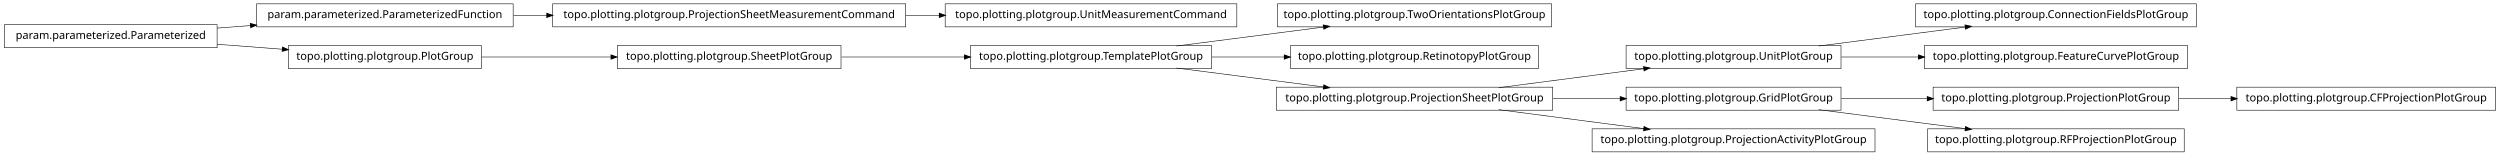
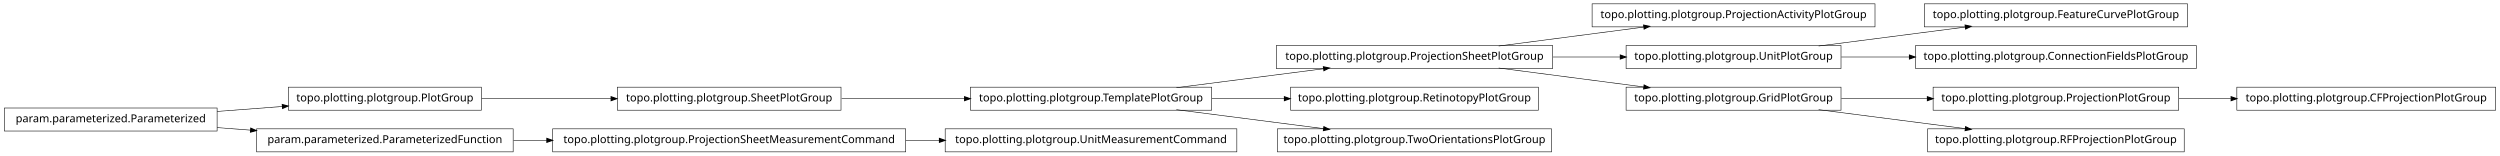
<svg xmlns="http://www.w3.org/2000/svg" width="2280pt" height="142pt" viewBox="0.00 0.00 2280.00 142.00">
  <g id="graph1" class="graph" transform="scale(1 1) rotate(0) translate(4 138)">
    <polygon fill="white" stroke="white" points="-4,5 -4,-138 2277,-138 2277,5 -4,5" />
    <g id="node1" class="node">
-       <polygon fill="none" stroke="black" stroke-width="0.5" points="1999,-134.5 1743,-134.5 1743,-113.5 1999,-113.5 1999,-134.5" />
-       <text text-anchor="middle" x="1871" y="-121.5" font-family="Vera" font-size="10.00">topo.plotting.plotgroup.ConnectionFieldsPlotGroup</text>
+       <polygon fill="none" stroke="black" stroke-width="0.5" points="1101,-58.5 881,-58.5 881,-37.5 1101,-37.5 1101,-58.5" />
+       <text text-anchor="middle" x="991" y="-45.5" font-family="Vera" font-size="10.00">topo.plotting.plotgroup.TemplatePlotGroup</text>
+     </g>
+     <g id="node7" class="node">
+       <polygon fill="none" stroke="black" stroke-width="0.5" points="1412,-96.5 1160,-96.5 1160,-75.5 1412,-75.5 1412,-96.5" />
+       <text text-anchor="middle" x="1286" y="-83.5" font-family="Vera" font-size="10.00">topo.plotting.plotgroup.ProjectionSheetPlotGroup</text>
+     </g>
+     <g id="edge28" class="edge">
+       <path fill="none" stroke="black" stroke-width="0.5" d="M1068.89,-58.034C1110.23,-63.358 1161.03,-69.902 1203.1,-75.321" />
+       <polygon fill="black" stroke="black" points="1203,-77.073 1208.18,-75.976 1203.45,-73.601 1203,-77.073" />
+     </g>
+     <g id="node19" class="node">
+       <polygon fill="none" stroke="black" stroke-width="0.5" points="1399,-58.5 1173,-58.5 1173,-37.5 1399,-37.5 1399,-58.5" />
+       <text text-anchor="middle" x="1286" y="-45.5" font-family="Vera" font-size="10.00">topo.plotting.plotgroup.RetinotopyPlotGroup</text>
+     </g>
+     <g id="edge16" class="edge">
+       <path fill="none" stroke="black" stroke-width="0.5" d="M1101.27,-48C1122.78,-48 1145.43,-48 1167.2,-48" />
+       <polygon fill="black" stroke="black" points="1167.42,-49.75 1172.42,-48 1167.42,-46.25 1167.42,-49.75" />
+     </g>
+     <g id="node30" class="node">
+       <polygon fill="none" stroke="black" stroke-width="0.5" points="1411,-20.5 1161,-20.5 1161,0.5 1411,0.5 1411,-20.5" />
+       <text text-anchor="middle" x="1286" y="-7.5" font-family="Vera" font-size="10.00">topo.plotting.plotgroup.TwoOrientationsPlotGroup</text>
+     </g>
+     <g id="edge30" class="edge">
+       <path fill="none" stroke="black" stroke-width="0.5" d="M1068.89,-37.966C1110.23,-32.642 1161.03,-26.098 1203.1,-20.679" />
+       <polygon fill="black" stroke="black" points="1203.45,-22.399 1208.18,-20.024 1203,-18.927 1203.45,-22.399" />
    </g>
    <g id="node2" class="node">
+       <polygon fill="none" stroke="black" stroke-width="0.5" points="763,-58.5 559,-58.5 559,-37.5 763,-37.5 763,-58.5" />
+       <text text-anchor="middle" x="661" y="-45.5" font-family="Vera" font-size="10.00">topo.plotting.plotgroup.SheetPlotGroup</text>
+     </g>
+     <g id="edge2" class="edge">
+       <path fill="none" stroke="black" stroke-width="0.5" d="M763.605,-48C799.041,-48 838.979,-48 875.385,-48" />
+       <polygon fill="black" stroke="black" points="875.73,-49.75 880.729,-48 875.729,-46.25 875.73,-49.75" />
+     </g>
+     <g id="node4" class="node">
+       <polygon fill="none" stroke="black" stroke-width="0.5" points="435,-58.5 259,-58.5 259,-37.5 435,-37.5 435,-58.5" />
+       <text text-anchor="middle" x="347" y="-45.5" font-family="Vera" font-size="10.00">topo.plotting.plotgroup.PlotGroup</text>
+     </g>
+     <g id="edge4" class="edge">
+       <path fill="none" stroke="black" stroke-width="0.5" d="M435.302,-48C471.932,-48 514.775,-48 553.234,-48" />
+       <polygon fill="black" stroke="black" points="553.387,-49.75 558.387,-48 553.387,-46.25 553.387,-49.75" />
+     </g>
+     <g id="node6" class="node">
+       <polygon fill="none" stroke="black" stroke-width="0.5" points="1706,-134.5 1448,-134.5 1448,-113.5 1706,-113.5 1706,-134.5" />
+       <text text-anchor="middle" x="1577" y="-121.5" font-family="Vera" font-size="10.00">topo.plotting.plotgroup.ProjectionActivityPlotGroup</text>
+     </g>
+     <g id="edge6" class="edge">
+       <path fill="none" stroke="black" stroke-width="0.5" d="M1362.84,-96.034C1403.61,-101.358 1453.73,-107.902 1495.22,-113.321" />
+       <polygon fill="black" stroke="black" points="1495.05,-115.064 1500.24,-113.976 1495.51,-111.593 1495.05,-115.064" />
+     </g>
+     <g id="node13" class="node">
      <polygon fill="none" stroke="black" stroke-width="0.5" points="1675,-96.5 1479,-96.5 1479,-75.5 1675,-75.5 1675,-96.5" />
      <text text-anchor="middle" x="1577" y="-83.5" font-family="Vera" font-size="10.00">topo.plotting.plotgroup.UnitPlotGroup</text>
    </g>
-     <g id="edge2" class="edge">
+     <g id="edge12" class="edge">
+       <path fill="none" stroke="black" stroke-width="0.5" d="M1412.37,-86C1432.87,-86 1453.89,-86 1473.76,-86" />
+       <polygon fill="black" stroke="black" points="1473.78,-87.75 1478.78,-86 1473.78,-84.25 1473.78,-87.75" />
+     </g>
+     <g id="node16" class="node">
+       <polygon fill="none" stroke="black" stroke-width="0.5" points="1675,-58.5 1479,-58.5 1479,-37.5 1675,-37.5 1675,-58.5" />
+       <text text-anchor="middle" x="1577" y="-45.5" font-family="Vera" font-size="10.00">topo.plotting.plotgroup.GridPlotGroup</text>
+     </g>
+     <g id="edge18" class="edge">
+       <path fill="none" stroke="black" stroke-width="0.5" d="M1362.84,-75.966C1403.61,-70.641 1453.73,-64.098 1495.22,-58.679" />
+       <polygon fill="black" stroke="black" points="1495.51,-60.407 1500.24,-58.024 1495.05,-56.936 1495.51,-60.407" />
+     </g>
+     <g id="node9" class="node">
+       <polygon fill="none" stroke="black" stroke-width="0.5" points="2272,-58.5 2036,-58.5 2036,-37.5 2272,-37.5 2272,-58.5" />
+       <text text-anchor="middle" x="2154" y="-45.5" font-family="Vera" font-size="10.00">topo.plotting.plotgroup.CFProjectionPlotGroup</text>
+     </g>
+     <g id="node10" class="node">
+       <polygon fill="none" stroke="black" stroke-width="0.5" points="1983,-58.5 1759,-58.5 1759,-37.5 1983,-37.5 1983,-58.5" />
+       <text text-anchor="middle" x="1871" y="-45.5" font-family="Vera" font-size="10.00">topo.plotting.plotgroup.ProjectionPlotGroup</text>
+     </g>
+     <g id="edge8" class="edge">
+       <path fill="none" stroke="black" stroke-width="0.5" d="M1983.26,-48C1998.78,-48 2014.8,-48 2030.52,-48" />
+       <polygon fill="black" stroke="black" points="2030.84,-49.75 2035.84,-48 2030.84,-46.25 2030.84,-49.75" />
+     </g>
+     <g id="node12" class="node">
+       <polygon fill="none" stroke="black" stroke-width="0.5" points="1991,-134.5 1751,-134.5 1751,-113.5 1991,-113.5 1991,-134.5" />
+       <text text-anchor="middle" x="1871" y="-121.5" font-family="Vera" font-size="10.00">topo.plotting.plotgroup.FeatureCurvePlotGroup</text>
+     </g>
+     <g id="edge10" class="edge">
      <path fill="none" stroke="black" stroke-width="0.5" d="M1654.63,-96.034C1695.83,-101.358 1746.45,-107.902 1788.38,-113.321" />
      <polygon fill="black" stroke="black" points="1788.26,-115.071 1793.45,-113.976 1788.71,-111.599 1788.26,-115.071" />
    </g>
-     <g id="node13" class="node">
-       <polygon fill="none" stroke="black" stroke-width="0.5" points="1991,-96.5 1751,-96.5 1751,-75.5 1991,-75.5 1991,-96.5" />
-       <text text-anchor="middle" x="1871" y="-83.5" font-family="Vera" font-size="10.00">topo.plotting.plotgroup.FeatureCurvePlotGroup</text>
-     </g>
-     <g id="edge10" class="edge">
-       <path fill="none" stroke="black" stroke-width="0.5" d="M1675.31,-86C1697.9,-86 1722.23,-86 1745.8,-86" />
-       <polygon fill="black" stroke="black" points="1745.81,-87.75 1750.81,-86 1745.81,-84.25 1745.81,-87.75" />
-     </g>
-     <g id="node4" class="node">
-       <polygon fill="none" stroke="black" stroke-width="0.5" points="1411,-134.5 1161,-134.5 1161,-113.5 1411,-113.5 1411,-134.5" />
-       <text text-anchor="middle" x="1286" y="-121.5" font-family="Vera" font-size="10.00">topo.plotting.plotgroup.TwoOrientationsPlotGroup</text>
-     </g>
-     <g id="node5" class="node">
-       <polygon fill="none" stroke="black" stroke-width="0.5" points="1101,-96.5 881,-96.5 881,-75.5 1101,-75.5 1101,-96.5" />
-       <text text-anchor="middle" x="991" y="-83.5" font-family="Vera" font-size="10.00">topo.plotting.plotgroup.TemplatePlotGroup</text>
-     </g>
-     <g id="edge4" class="edge">
-       <path fill="none" stroke="black" stroke-width="0.5" d="M1068.89,-96.034C1110.23,-101.358 1161.03,-107.902 1203.1,-113.321" />
-       <polygon fill="black" stroke="black" points="1203,-115.073 1208.18,-113.976 1203.45,-111.601 1203,-115.073" />
-     </g>
-     <g id="node11" class="node">
-       <polygon fill="none" stroke="black" stroke-width="0.5" points="1399,-96.5 1173,-96.5 1173,-75.5 1399,-75.5 1399,-96.5" />
-       <text text-anchor="middle" x="1286" y="-83.5" font-family="Vera" font-size="10.00">topo.plotting.plotgroup.RetinotopyPlotGroup</text>
-     </g>
-     <g id="edge8" class="edge">
-       <path fill="none" stroke="black" stroke-width="0.5" d="M1101.27,-86C1122.78,-86 1145.43,-86 1167.2,-86" />
-       <polygon fill="black" stroke="black" points="1167.42,-87.75 1172.42,-86 1167.42,-84.25 1167.42,-87.75" />
-     </g>
-     <g id="node30" class="node">
-       <polygon fill="none" stroke="black" stroke-width="0.5" points="1412,-58.5 1160,-58.5 1160,-37.5 1412,-37.5 1412,-58.5" />
-       <text text-anchor="middle" x="1286" y="-45.5" font-family="Vera" font-size="10.00">topo.plotting.plotgroup.ProjectionSheetPlotGroup</text>
-     </g>
-     <g id="edge28" class="edge">
-       <path fill="none" stroke="black" stroke-width="0.5" d="M1068.89,-75.966C1110.23,-70.641 1161.03,-64.098 1203.1,-58.679" />
-       <polygon fill="black" stroke="black" points="1203.45,-60.399 1208.18,-58.024 1203,-56.927 1203.45,-60.399" />
-     </g>
-     <g id="node7" class="node">
-       <polygon fill="none" stroke="black" stroke-width="0.5" points="2272,-58.5 2036,-58.5 2036,-37.5 2272,-37.5 2272,-58.5" />
-       <text text-anchor="middle" x="2154" y="-45.5" font-family="Vera" font-size="10.00">topo.plotting.plotgroup.CFProjectionPlotGroup</text>
-     </g>
-     <g id="node8" class="node">
-       <polygon fill="none" stroke="black" stroke-width="0.5" points="1983,-58.5 1759,-58.5 1759,-37.5 1983,-37.5 1983,-58.5" />
-       <text text-anchor="middle" x="1871" y="-45.5" font-family="Vera" font-size="10.00">topo.plotting.plotgroup.ProjectionPlotGroup</text>
-     </g>
-     <g id="edge6" class="edge">
-       <path fill="none" stroke="black" stroke-width="0.5" d="M1983.26,-48C1998.78,-48 2014.8,-48 2030.52,-48" />
-       <polygon fill="black" stroke="black" points="2030.84,-49.75 2035.84,-48 2030.84,-46.25 2030.84,-49.75" />
-     </g>
-     <g id="node10" class="node">
-       <polygon fill="none" stroke="black" stroke-width="0.5" points="194,-115.5 5.68434e-14,-115.5 0,-94.5 194,-94.5 194,-115.5" />
-       <text text-anchor="middle" x="97" y="-102.5" font-family="Vera" font-size="10.00">param.parameterized.Parameterized</text>
-     </g>
-     <g id="node20" class="node">
-       <polygon fill="none" stroke="black" stroke-width="0.5" points="464,-134.5 230,-134.5 230,-113.5 464,-113.5 464,-134.5" />
-       <text text-anchor="middle" x="347" y="-121.5" font-family="Vera" font-size="10.00">param.parameterized.ParameterizedFunction</text>
-     </g>
-     <g id="edge16" class="edge">
-       <path fill="none" stroke="black" stroke-width="0.5" d="M194.014,-112.373C204.04,-113.135 214.319,-113.916 224.575,-114.696" />
-       <polygon fill="black" stroke="black" points="224.489,-116.444 229.607,-115.078 224.754,-112.954 224.489,-116.444" />
-     </g>
-     <g id="node26" class="node">
-       <polygon fill="none" stroke="black" stroke-width="0.5" points="435,-96.5 259,-96.5 259,-75.5 435,-75.5 435,-96.5" />
-       <text text-anchor="middle" x="347" y="-83.5" font-family="Vera" font-size="10.00">topo.plotting.plotgroup.PlotGroup</text>
+     <g id="node25" class="node">
+       <polygon fill="none" stroke="black" stroke-width="0.5" points="1999,-96.5 1743,-96.5 1743,-75.5 1999,-75.5 1999,-96.5" />
+       <text text-anchor="middle" x="1871" y="-83.5" font-family="Vera" font-size="10.00">topo.plotting.plotgroup.ConnectionFieldsPlotGroup</text>
    </g>
    <g id="edge22" class="edge">
-       <path fill="none" stroke="black" stroke-width="0.5" d="M194.014,-97.627C213.46,-96.149 233.859,-94.599 253.193,-93.129" />
-       <polygon fill="black" stroke="black" points="253.764,-94.841 258.617,-92.717 253.499,-91.351 253.764,-94.841" />
-     </g>
-     <g id="node15" class="node">
-       <polygon fill="none" stroke="black" stroke-width="0.5" points="1124,-134.5 858,-134.5 858,-113.5 1124,-113.5 1124,-134.5" />
-       <text text-anchor="middle" x="991" y="-121.5" font-family="Vera" font-size="10.00">topo.plotting.plotgroup.UnitMeasurementCommand</text>
-     </g>
-     <g id="node16" class="node">
-       <polygon fill="none" stroke="black" stroke-width="0.5" points="822,-134.5 500,-134.5 500,-113.5 822,-113.5 822,-134.5" />
-       <text text-anchor="middle" x="661" y="-121.5" font-family="Vera" font-size="10.00">topo.plotting.plotgroup.ProjectionSheetMeasurementCommand</text>
-     </g>
-     <g id="edge12" class="edge">
-       <path fill="none" stroke="black" stroke-width="0.5" d="M822.133,-124C832.304,-124 842.494,-124 852.549,-124" />
-       <polygon fill="black" stroke="black" points="852.794,-125.75 857.794,-124 852.794,-122.25 852.794,-125.75" />
-     </g>
-     <g id="node18" class="node">
-       <polygon fill="none" stroke="black" stroke-width="0.5" points="1675,-58.5 1479,-58.5 1479,-37.5 1675,-37.5 1675,-58.5" />
-       <text text-anchor="middle" x="1577" y="-45.5" font-family="Vera" font-size="10.00">topo.plotting.plotgroup.GridPlotGroup</text>
+       <path fill="none" stroke="black" stroke-width="0.5" d="M1675.31,-86C1695.24,-86 1716.52,-86 1737.44,-86" />
+       <polygon fill="black" stroke="black" points="1737.46,-87.75 1742.46,-86 1737.46,-84.25 1737.46,-87.75" />
    </g>
    <g id="edge14" class="edge">
      <path fill="none" stroke="black" stroke-width="0.5" d="M1675.31,-48C1700.42,-48 1727.68,-48 1753.65,-48" />
      <polygon fill="black" stroke="black" points="1753.82,-49.75 1758.82,-48 1753.82,-46.25 1753.82,-49.75" />
    </g>
-     <g id="node24" class="node">
+     <g id="node34" class="node">
      <polygon fill="none" stroke="black" stroke-width="0.5" points="1988,-20.5 1754,-20.5 1754,0.5 1988,0.5 1988,-20.5" />
      <text text-anchor="middle" x="1871" y="-7.5" font-family="Vera" font-size="10.00">topo.plotting.plotgroup.RFProjectionPlotGroup</text>
    </g>
-     <g id="edge20" class="edge">
+     <g id="edge34" class="edge">
      <path fill="none" stroke="black" stroke-width="0.5" d="M1654.63,-37.966C1695.83,-32.642 1746.45,-26.098 1788.38,-20.679" />
      <polygon fill="black" stroke="black" points="1788.71,-22.401 1793.45,-20.024 1788.26,-18.93 1788.71,-22.401" />
    </g>
+     <g id="node18" class="node">
+       <polygon fill="none" stroke="black" stroke-width="0.5" points="194,-39.5 5.68434e-14,-39.5 0,-18.5 194,-18.5 194,-39.5" />
+       <text text-anchor="middle" x="97" y="-26.5" font-family="Vera" font-size="10.00">param.parameterized.Parameterized</text>
+     </g>
    <g id="edge26" class="edge">
-       <path fill="none" stroke="black" stroke-width="0.5" d="M464.369,-124C474.323,-124 484.506,-124 494.741,-124" />
-       <polygon fill="black" stroke="black" points="494.769,-125.75 499.769,-124 494.769,-122.25 494.769,-125.75" />
+       <path fill="none" stroke="black" stroke-width="0.5" d="M194.014,-36.373C213.46,-37.851 233.859,-39.401 253.193,-40.871" />
+       <polygon fill="black" stroke="black" points="253.499,-42.649 258.617,-41.283 253.764,-39.159 253.499,-42.649" />
+     </g>
+     <g id="node23" class="node">
+       <polygon fill="none" stroke="black" stroke-width="0.5" points="464,-20.5 230,-20.5 230,0.5 464,0.5 464,-20.5" />
+       <text text-anchor="middle" x="347" y="-7.5" font-family="Vera" font-size="10.00">param.parameterized.ParameterizedFunction</text>
+     </g>
+     <g id="edge24" class="edge">
+       <path fill="none" stroke="black" stroke-width="0.5" d="M194.014,-21.627C204.04,-20.865 214.319,-20.084 224.575,-19.304" />
+       <polygon fill="black" stroke="black" points="224.754,-21.046 229.607,-18.922 224.489,-17.556 224.754,-21.046" />
    </g>
    <g id="node22" class="node">
-       <polygon fill="none" stroke="black" stroke-width="0.5" points="763,-96.5 559,-96.5 559,-75.5 763,-75.5 763,-96.5" />
-       <text text-anchor="middle" x="661" y="-83.5" font-family="Vera" font-size="10.00">topo.plotting.plotgroup.SheetPlotGroup</text>
+       <polygon fill="none" stroke="black" stroke-width="0.5" points="822,-20.5 500,-20.5 500,0.5 822,0.5 822,-20.5" />
+       <text text-anchor="middle" x="661" y="-7.5" font-family="Vera" font-size="10.00">topo.plotting.plotgroup.ProjectionSheetMeasurementCommand</text>
    </g>
-     <g id="edge18" class="edge">
-       <path fill="none" stroke="black" stroke-width="0.5" d="M763.605,-86C799.041,-86 838.979,-86 875.385,-86" />
-       <polygon fill="black" stroke="black" points="875.73,-87.75 880.729,-86 875.729,-84.25 875.73,-87.75" />
-     </g>
-     <g id="edge24" class="edge">
-       <path fill="none" stroke="black" stroke-width="0.5" d="M435.302,-86C471.932,-86 514.775,-86 553.234,-86" />
-       <polygon fill="black" stroke="black" points="553.387,-87.75 558.387,-86 553.387,-84.25 553.387,-87.75" />
-     </g>
-     <g id="edge30" class="edge">
-       <path fill="none" stroke="black" stroke-width="0.5" d="M1362.84,-58.034C1403.61,-63.358 1453.73,-69.902 1495.22,-75.321" />
-       <polygon fill="black" stroke="black" points="1495.05,-77.064 1500.24,-75.976 1495.51,-73.593 1495.05,-77.064" />
+     <g id="node32" class="node">
+       <polygon fill="none" stroke="black" stroke-width="0.5" points="1124,-20.5 858,-20.5 858,0.5 1124,0.5 1124,-20.5" />
+       <text text-anchor="middle" x="991" y="-7.5" font-family="Vera" font-size="10.00">topo.plotting.plotgroup.UnitMeasurementCommand</text>
    </g>
    <g id="edge32" class="edge">
-       <path fill="none" stroke="black" stroke-width="0.5" d="M1412.37,-48C1432.87,-48 1453.89,-48 1473.76,-48" />
-       <polygon fill="black" stroke="black" points="1473.78,-49.75 1478.78,-48 1473.78,-46.25 1473.78,-49.75" />
+       <path fill="none" stroke="black" stroke-width="0.5" d="M822.133,-10C832.304,-10 842.494,-10 852.549,-10" />
+       <polygon fill="black" stroke="black" points="852.794,-11.75 857.794,-10 852.794,-8.25 852.794,-11.75" />
    </g>
-     <g id="node34" class="node">
-       <polygon fill="none" stroke="black" stroke-width="0.5" points="1706,-20.5 1448,-20.5 1448,0.5 1706,0.5 1706,-20.5" />
-       <text text-anchor="middle" x="1577" y="-7.5" font-family="Vera" font-size="10.00">topo.plotting.plotgroup.ProjectionActivityPlotGroup</text>
-     </g>
-     <g id="edge34" class="edge">
-       <path fill="none" stroke="black" stroke-width="0.5" d="M1362.84,-37.966C1403.61,-32.642 1453.73,-26.098 1495.22,-20.679" />
-       <polygon fill="black" stroke="black" points="1495.51,-22.407 1500.24,-20.024 1495.05,-18.936 1495.51,-22.407" />
+     <g id="edge20" class="edge">
+       <path fill="none" stroke="black" stroke-width="0.5" d="M464.369,-10C474.323,-10 484.506,-10 494.741,-10" />
+       <polygon fill="black" stroke="black" points="494.769,-11.75 499.769,-10 494.769,-8.25 494.769,-11.75" />
    </g>
  </g>
</svg>
